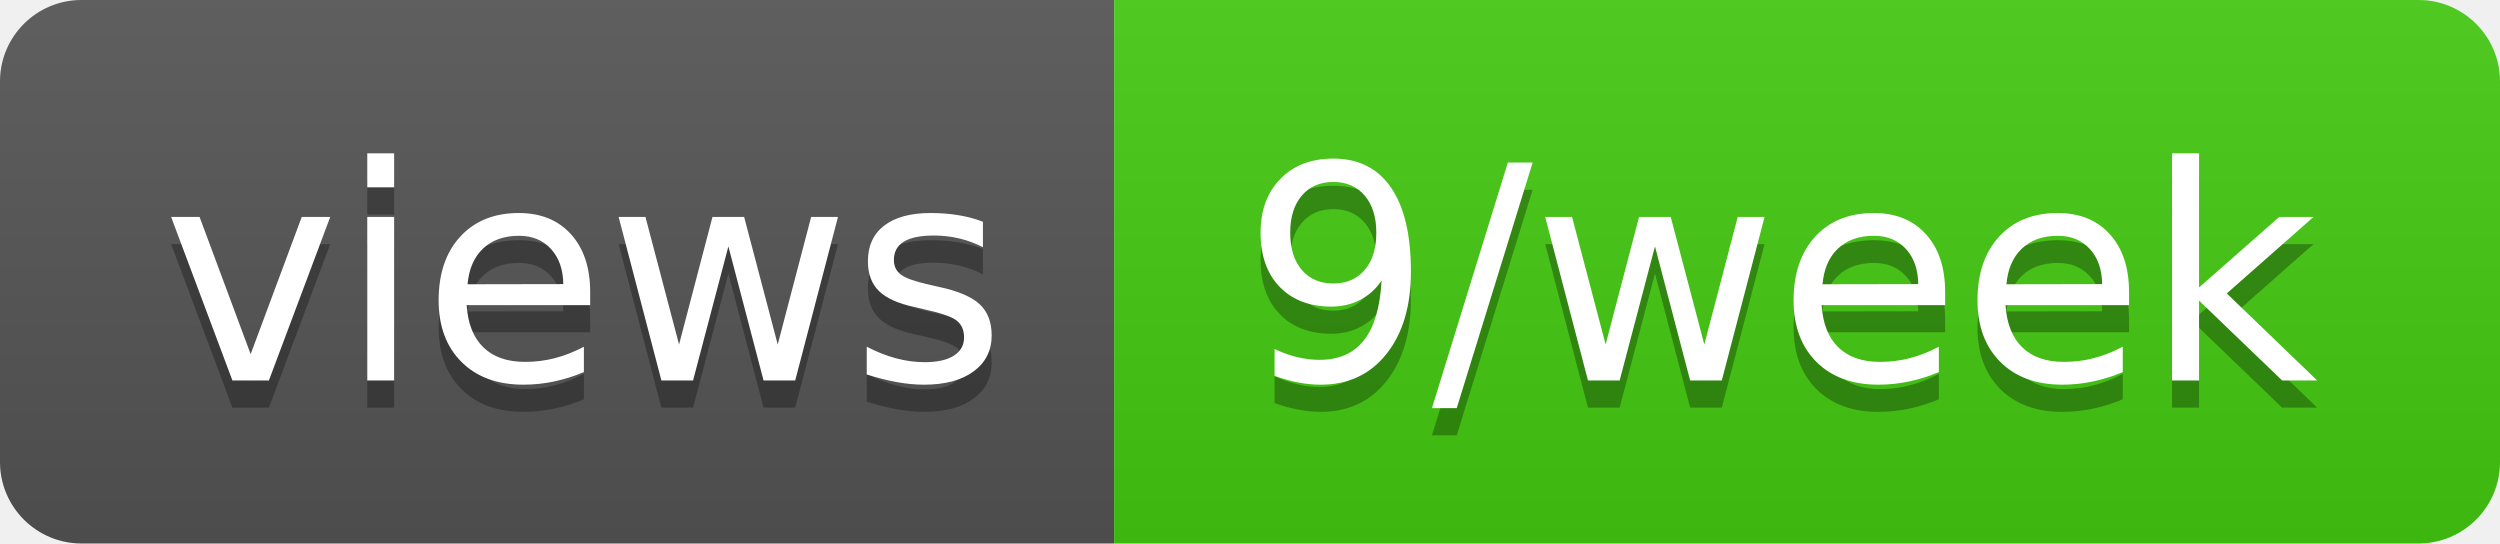
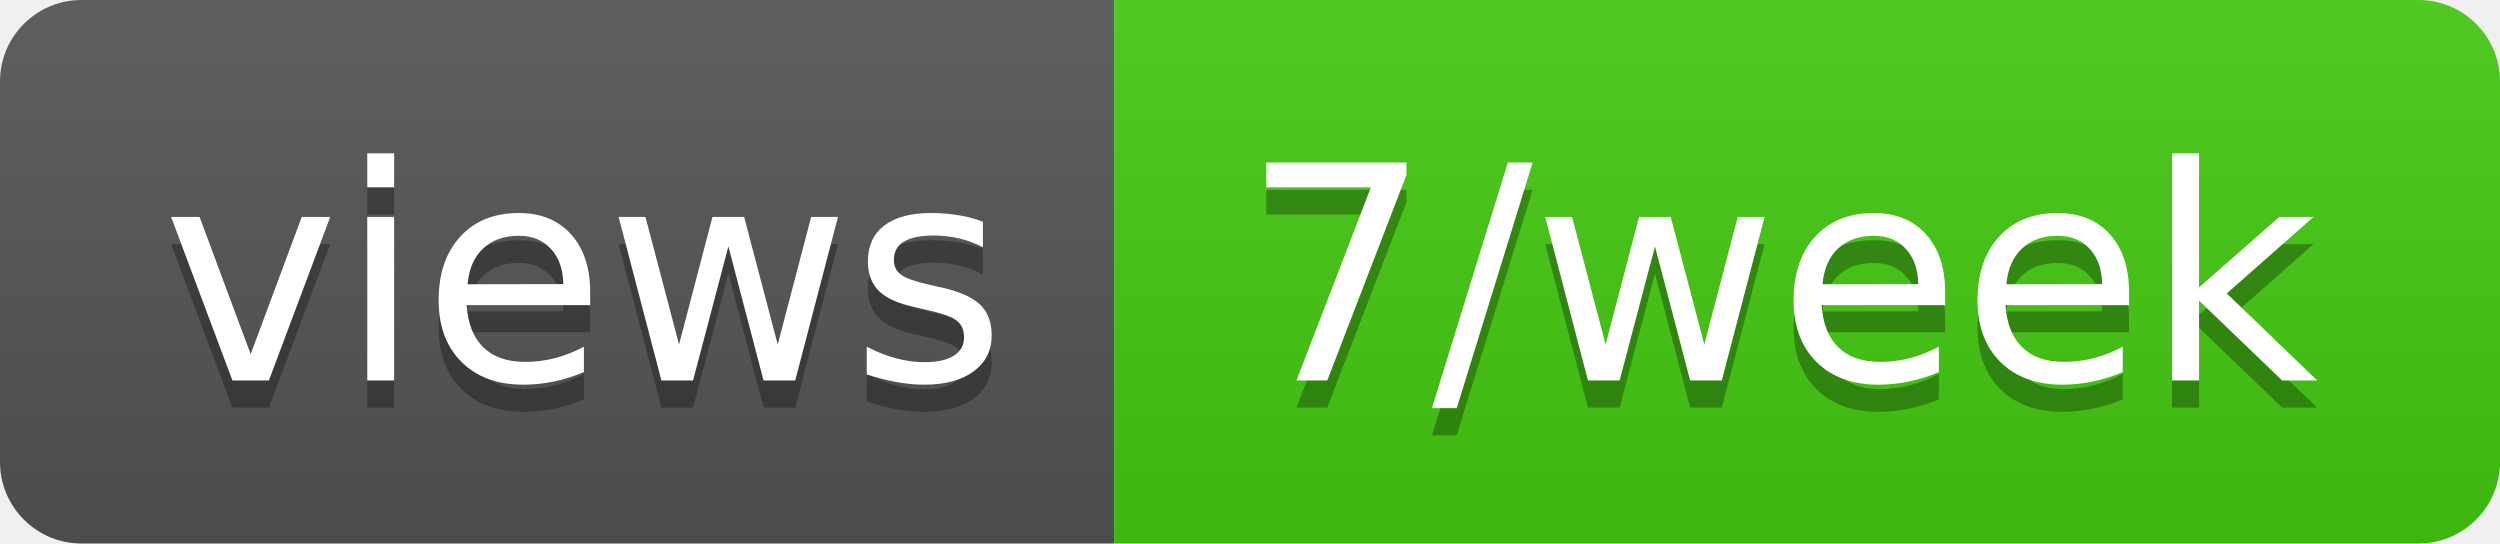
- <svg xmlns="http://www.w3.org/2000/svg" width="92" height="20" role="img" aria-label="views: 9/week">
+ <svg xmlns="http://www.w3.org/2000/svg" width="92" height="20" role="img" aria-label="views: 7/week">
  <linearGradient id="s" x2="0" y2="100%">
    <stop offset="0" stop-color="#bbb" stop-opacity=".1" />
    <stop offset="1" stop-opacity=".1" />
  </linearGradient>
  <clipPath id="r">
    <rect width="92" height="20" rx="3" fill="#fff" />
  </clipPath>
  <g clip-path="url(#r)">
    <rect width="41" height="20" fill="#555" />
    <rect x="41" width="51" height="20" fill="#4c1" />
    <rect width="92" height="20" fill="url(#s)" />
  </g>
  <g fill="#fff" text-anchor="middle" font-family="Verdana,Geneva,DejaVu Sans,sans-serif" text-rendering="geometricPrecision" font-size="110">
    <text aria-hidden="true" x="215" y="150" fill="#010101" fill-opacity=".3" transform="scale(.1)" textLength="310">views</text>
    <text x="215" y="140" transform="scale(.1)" fill="#fff" textLength="310">views</text>
-     <text aria-hidden="true" x="655" y="150" fill="#010101" fill-opacity=".3" transform="scale(.1)" textLength="410">9/week</text>
-     <text x="655" y="140" transform="scale(.1)" fill="#fff" textLength="410">9/week</text>
+     <text aria-hidden="true" x="655" y="150" fill="#010101" fill-opacity=".3" transform="scale(.1)" textLength="410">7/week</text>
+     <text x="655" y="140" transform="scale(.1)" fill="#fff" textLength="410">7/week</text>
  </g>
</svg>
